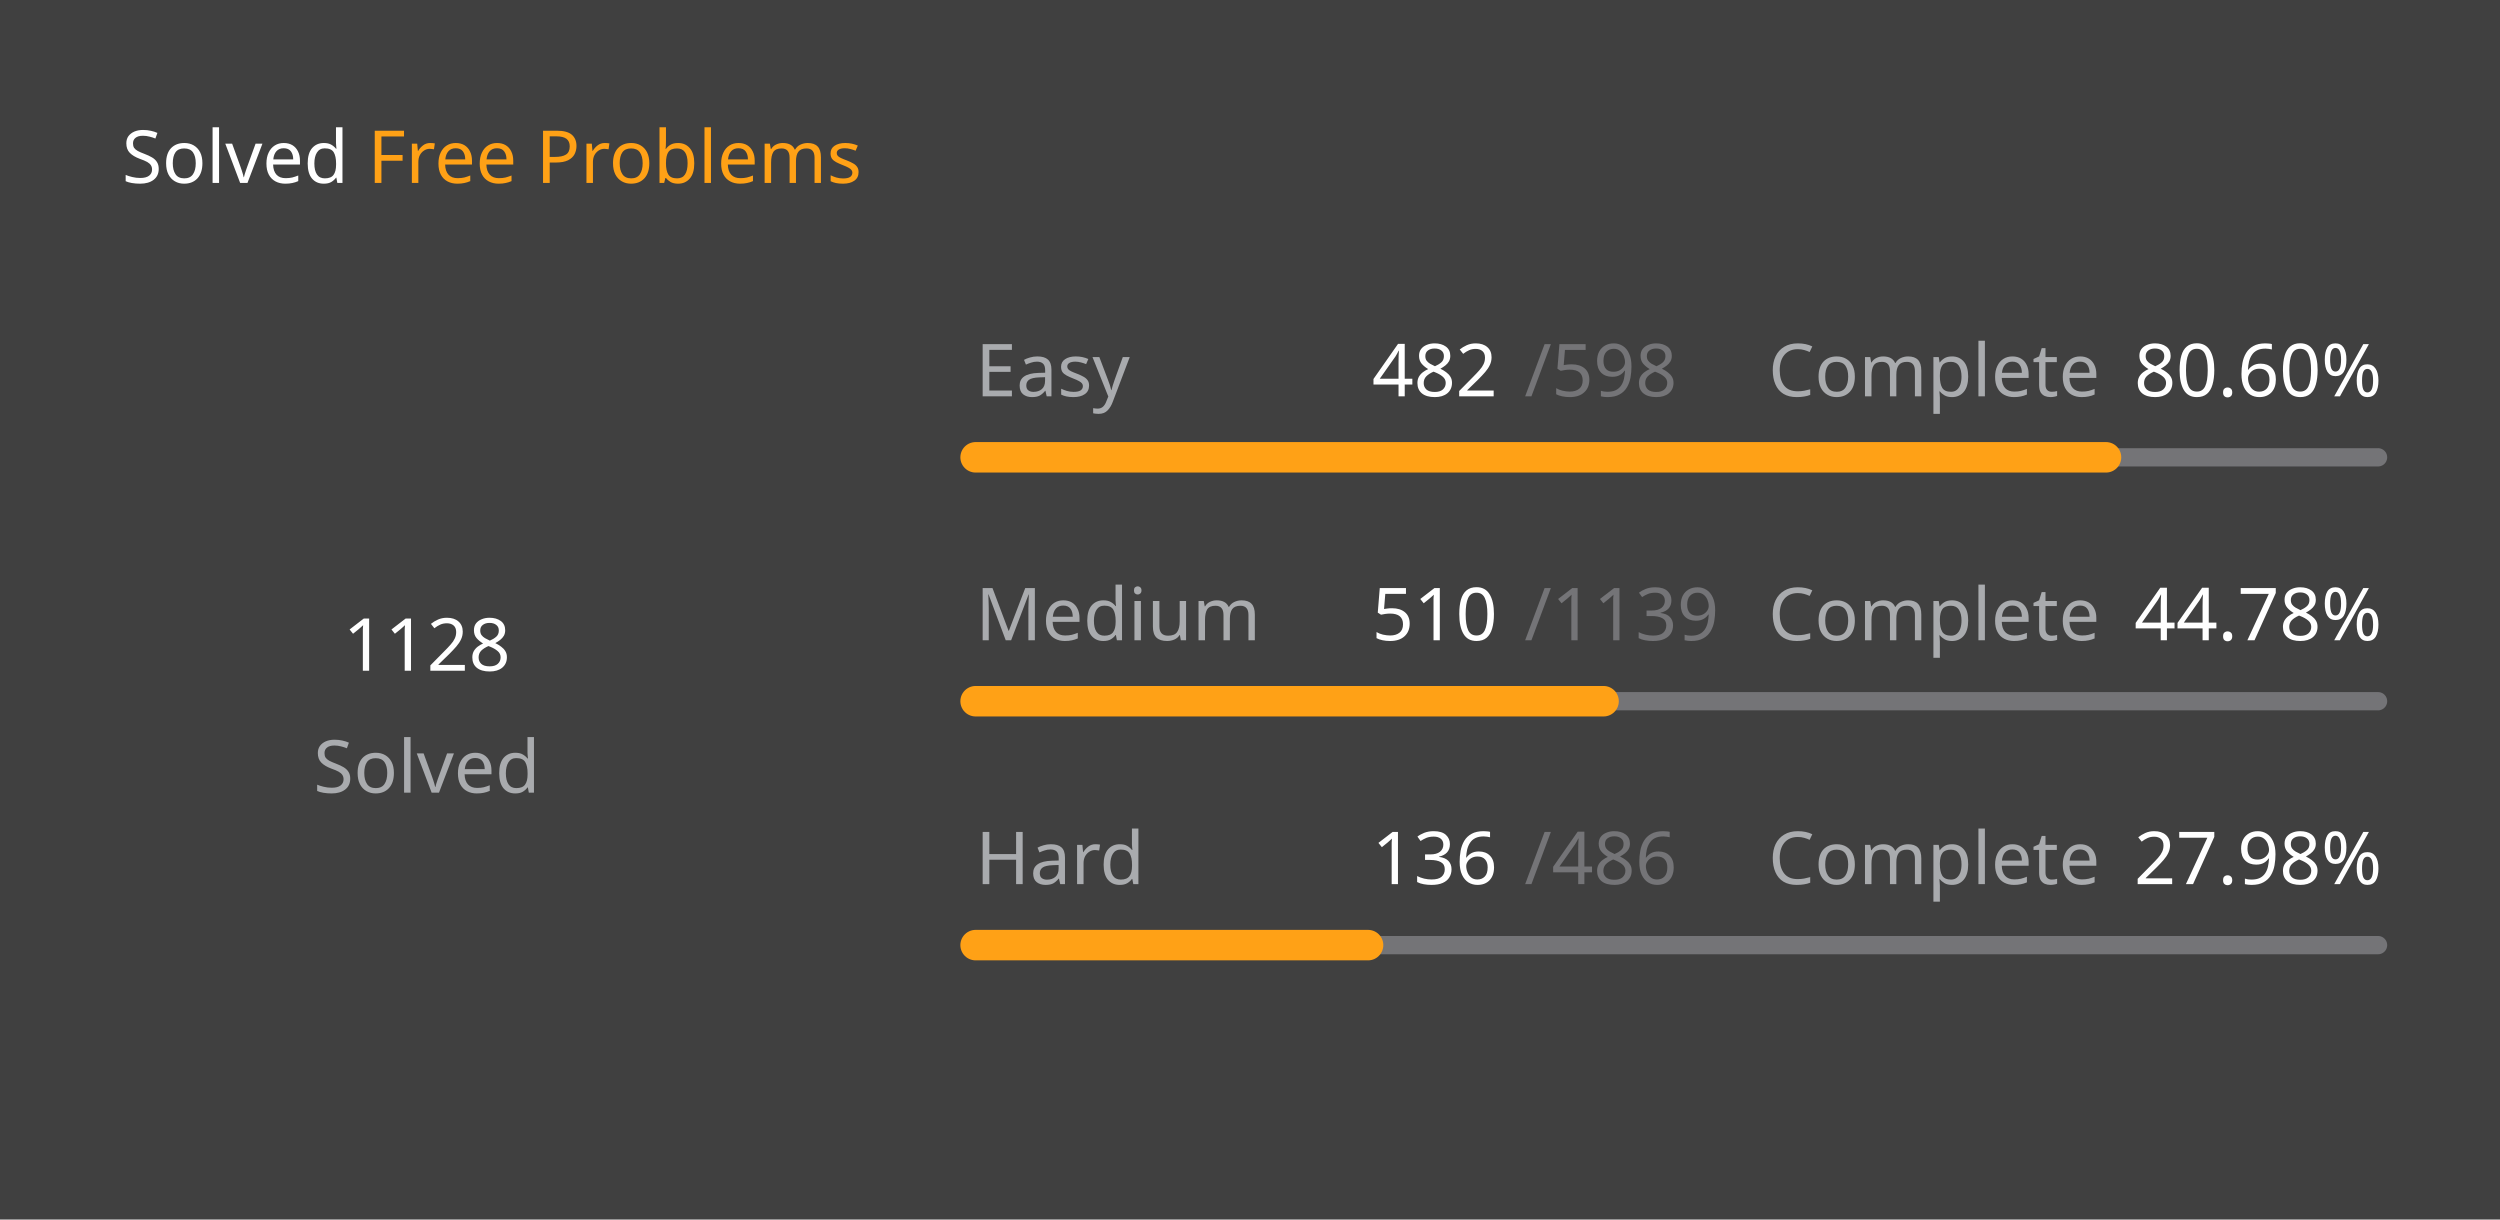
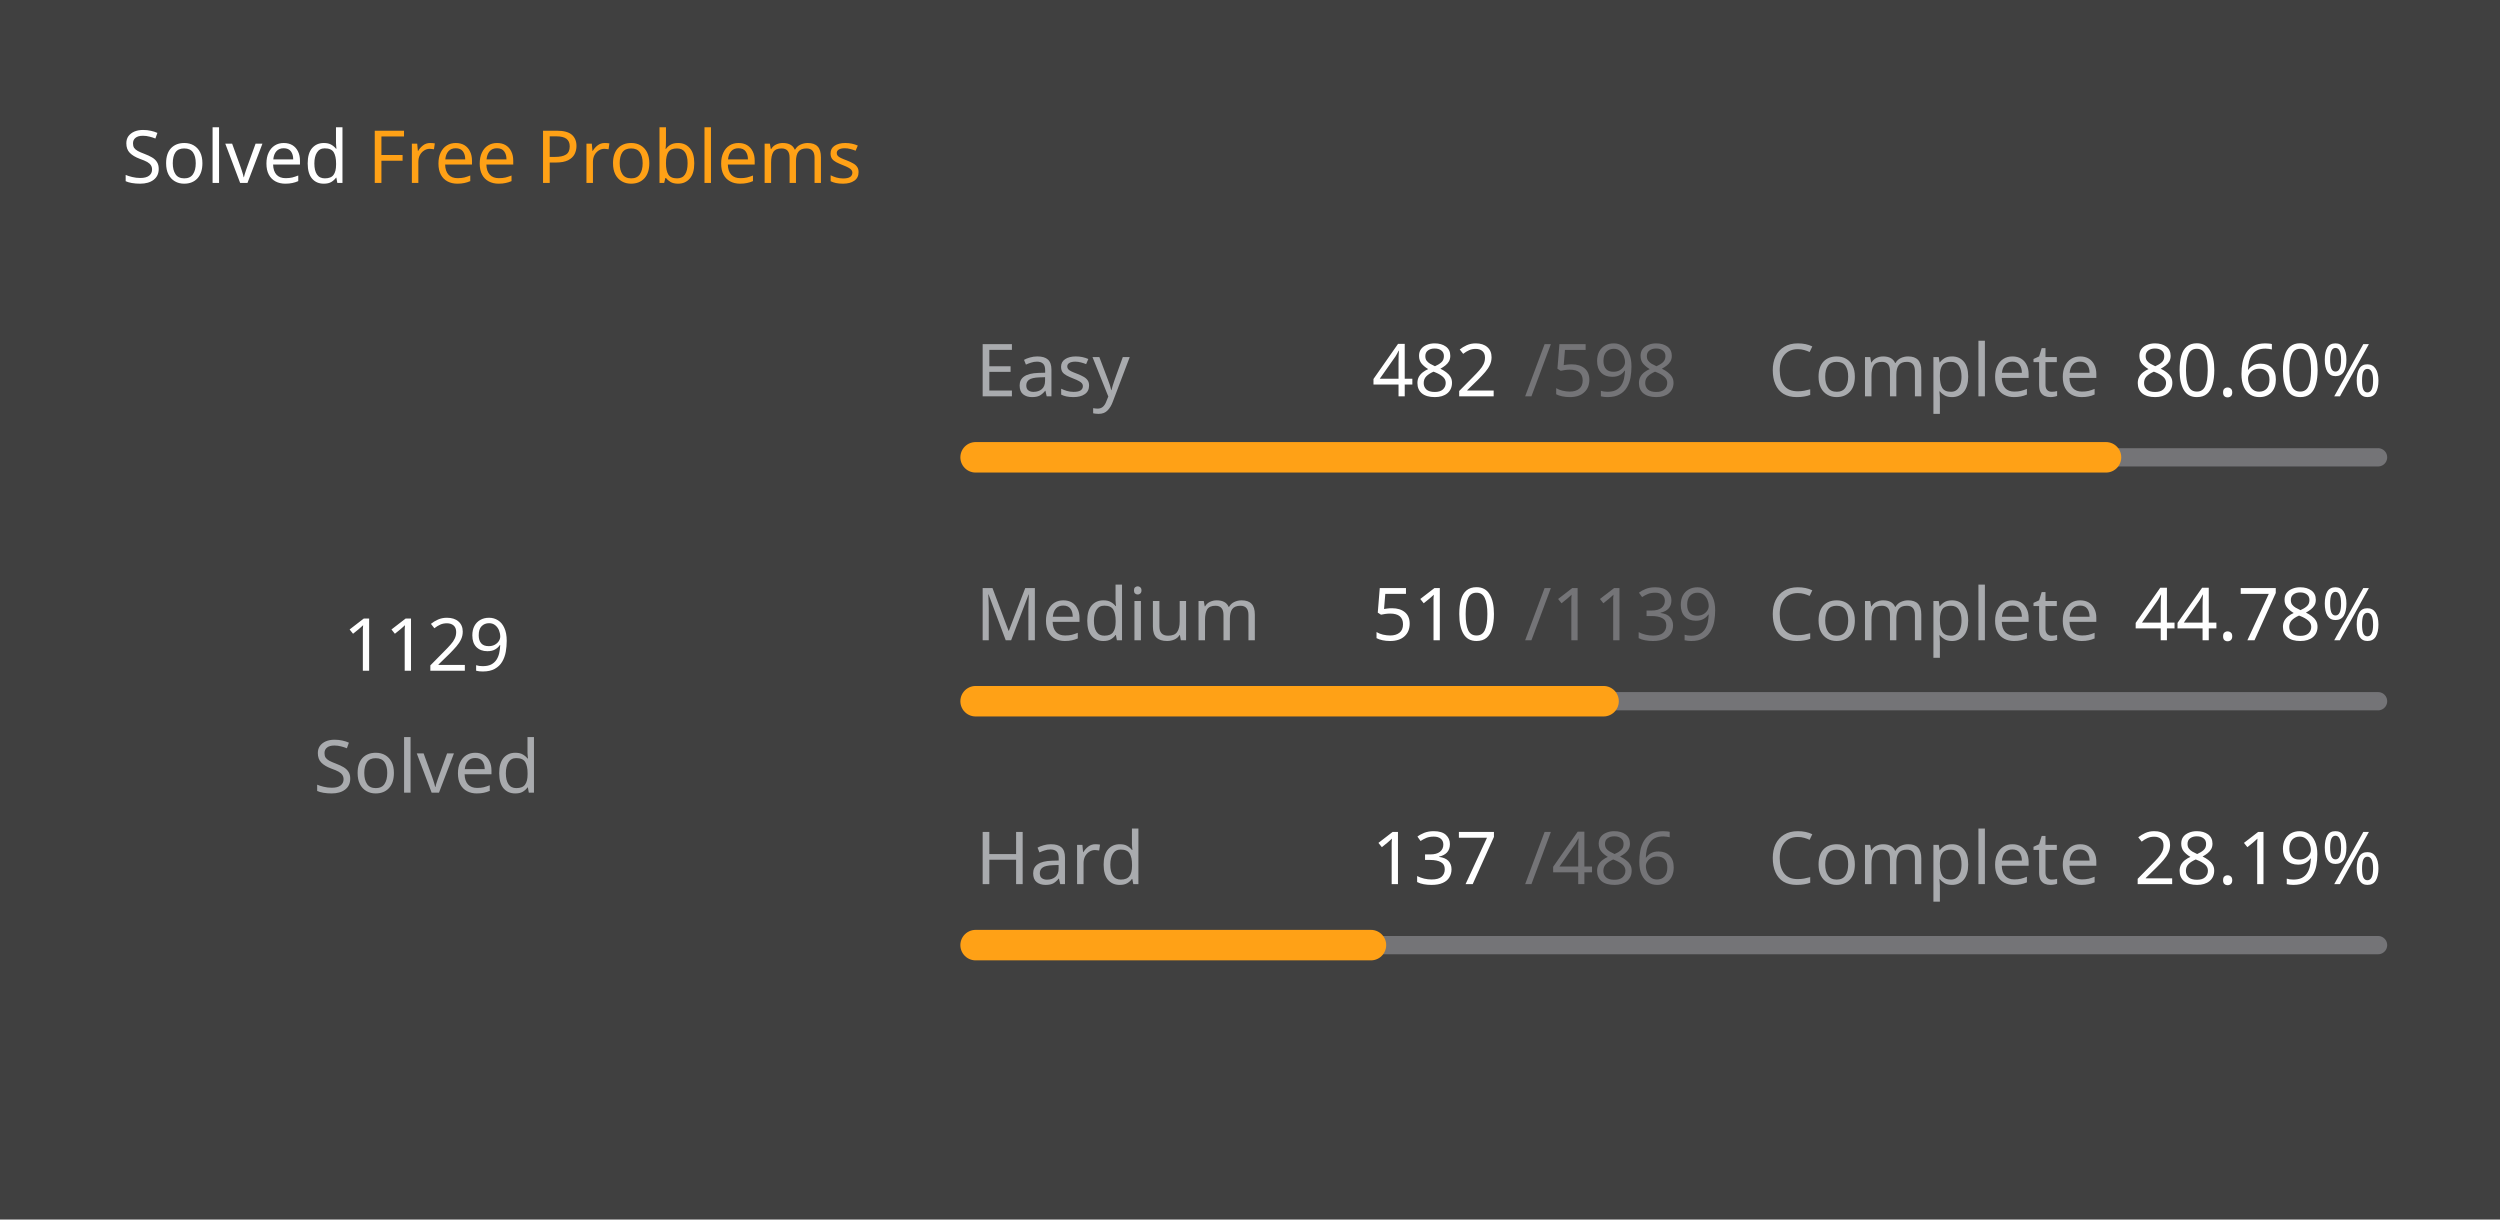
<svg xmlns="http://www.w3.org/2000/svg" version="1.1" height="200" width="410" viewBox="0 0 410 200">
  <style>*{font-family: "Segoe UI", Tahoma, Geneva, Verdana, sans-serif;}</style>
  <style>.title{font-weight: 500;font-size: 1rem;}</style>
  <style>.rotate-90{transform: rotate(-90deg);transform-origin: center;transform-box: fill-box;}</style>
  <style>.state{font-size: .75rem;}</style>
  <style>.light{color: #ffffff;fill: #ffffff;}</style>
  <style>.light-gray{color: #eff2f699;fill: #eff2f699;}</style>
  <style>.dark-gray{color: #ebebf54d;fill: #ebebf54d;}</style>
  <style>.gray{color: #747474;fill: #747474;}</style>
  <style>.orange{color: #ffa116;fill: #ffa116;}</style>
  <style>.background{color: #404040;fill: #404040;}</style>
  <rect fill="#404040" x="0" y="0" width="410" height="200" rx="0.5rem" />
  <g text-anchor="start" text-decoration="1" class="title">
    <text x="20" y="30">
      <tspan class="light">Solved</tspan>
      <tspan class="orange">Free Problems</tspan>
    </text>
  </g>
  <g class="rotate-90">
    <circle fill="none" cx="70" cy="110" r="46" stroke="#747474" stroke-width="3" stroke-linecap="round" />
-     <circle fill="none" cx="70" cy="110" r="46" stroke="#ffa116" stroke-width="5" stroke-linecap="round" stroke-dasharray="146.659 142.368" stroke-dashoffset="0" data-difficult="ALL" />
+     <circle fill="none" cx="70" cy="110" r="46" stroke="#ffa116" stroke-width="5" stroke-linecap="round" stroke-dasharray="146.789 142.238" stroke-dashoffset="0" data-difficult="ALL" />
  </g>
  <g class="state">
    <g text-anchor="middle">
-       <text x="70" y="110" class="light" font-size="1.2rem">1128</text>
+       <text x="70" y="110" class="light" font-size="1.2rem">1129</text>
      <text x="70" y="130" class="light-gray">Solved</text>
    </g>
    <g>
      <text x="160" y="65" class="light-gray">Easy</text>
      <text x="225" y="65" class="light">482</text>
      <text x="250" y="65" class="dark-gray">/598</text>
      <text x="290" y="65" class="light-gray">Complete</text>
      <text x="350" y="65" class="light">80.60%</text>
      <path d="M 160 75 L 390 75" stroke-linecap="round" stroke-linejoin="round" stroke="#ebebf54d" stroke-width="3" />
      <path d="M 160 75 L 345.385 75" stroke-linecap="round" stroke-linejoin="round" stroke="#ffa116" stroke-width="5" />
    </g>
    <g>
      <text x="160" y="105" class="light-gray">Medium</text>
      <text x="225" y="105" class="light">510</text>
      <text x="250" y="105" class="dark-gray">/1139</text>
      <text x="290" y="105" class="light-gray">Complete</text>
      <text x="350" y="105" class="light">44.78%</text>
      <path d="M 160 115 L 390 115" stroke-linecap="round" stroke-linejoin="round" stroke="#ebebf54d" stroke-width="3" />
      <path d="M 160 115 L 262.985 115" stroke-linecap="round" stroke-linejoin="round" stroke="#ffa116" stroke-width="5" />
    </g>
    <g>
      <text x="160" y="145" class="light-gray">Hard</text>
-       <text x="225" y="145" class="light">136</text>
+       <text x="225" y="145" class="light">137</text>
      <text x="250" y="145" class="dark-gray">/486</text>
      <text x="290" y="145" class="light-gray">Complete</text>
-       <text x="350" y="145" class="light">27.98%</text>
+       <text x="350" y="145" class="light">28.19%</text>
      <path d="M 160 155 L 390 155" stroke-linecap="round" stroke-linejoin="round" stroke="#ebebf54d" stroke-width="3" />
-       <path d="M 160 155 L 224.362 155" stroke-linecap="round" stroke-linejoin="round" stroke="#ffa116" stroke-width="5" />
+       <path d="M 160 155 L 224.835 155" stroke-linecap="round" stroke-linejoin="round" stroke="#ffa116" stroke-width="5" />
    </g>
  </g>
</svg>
